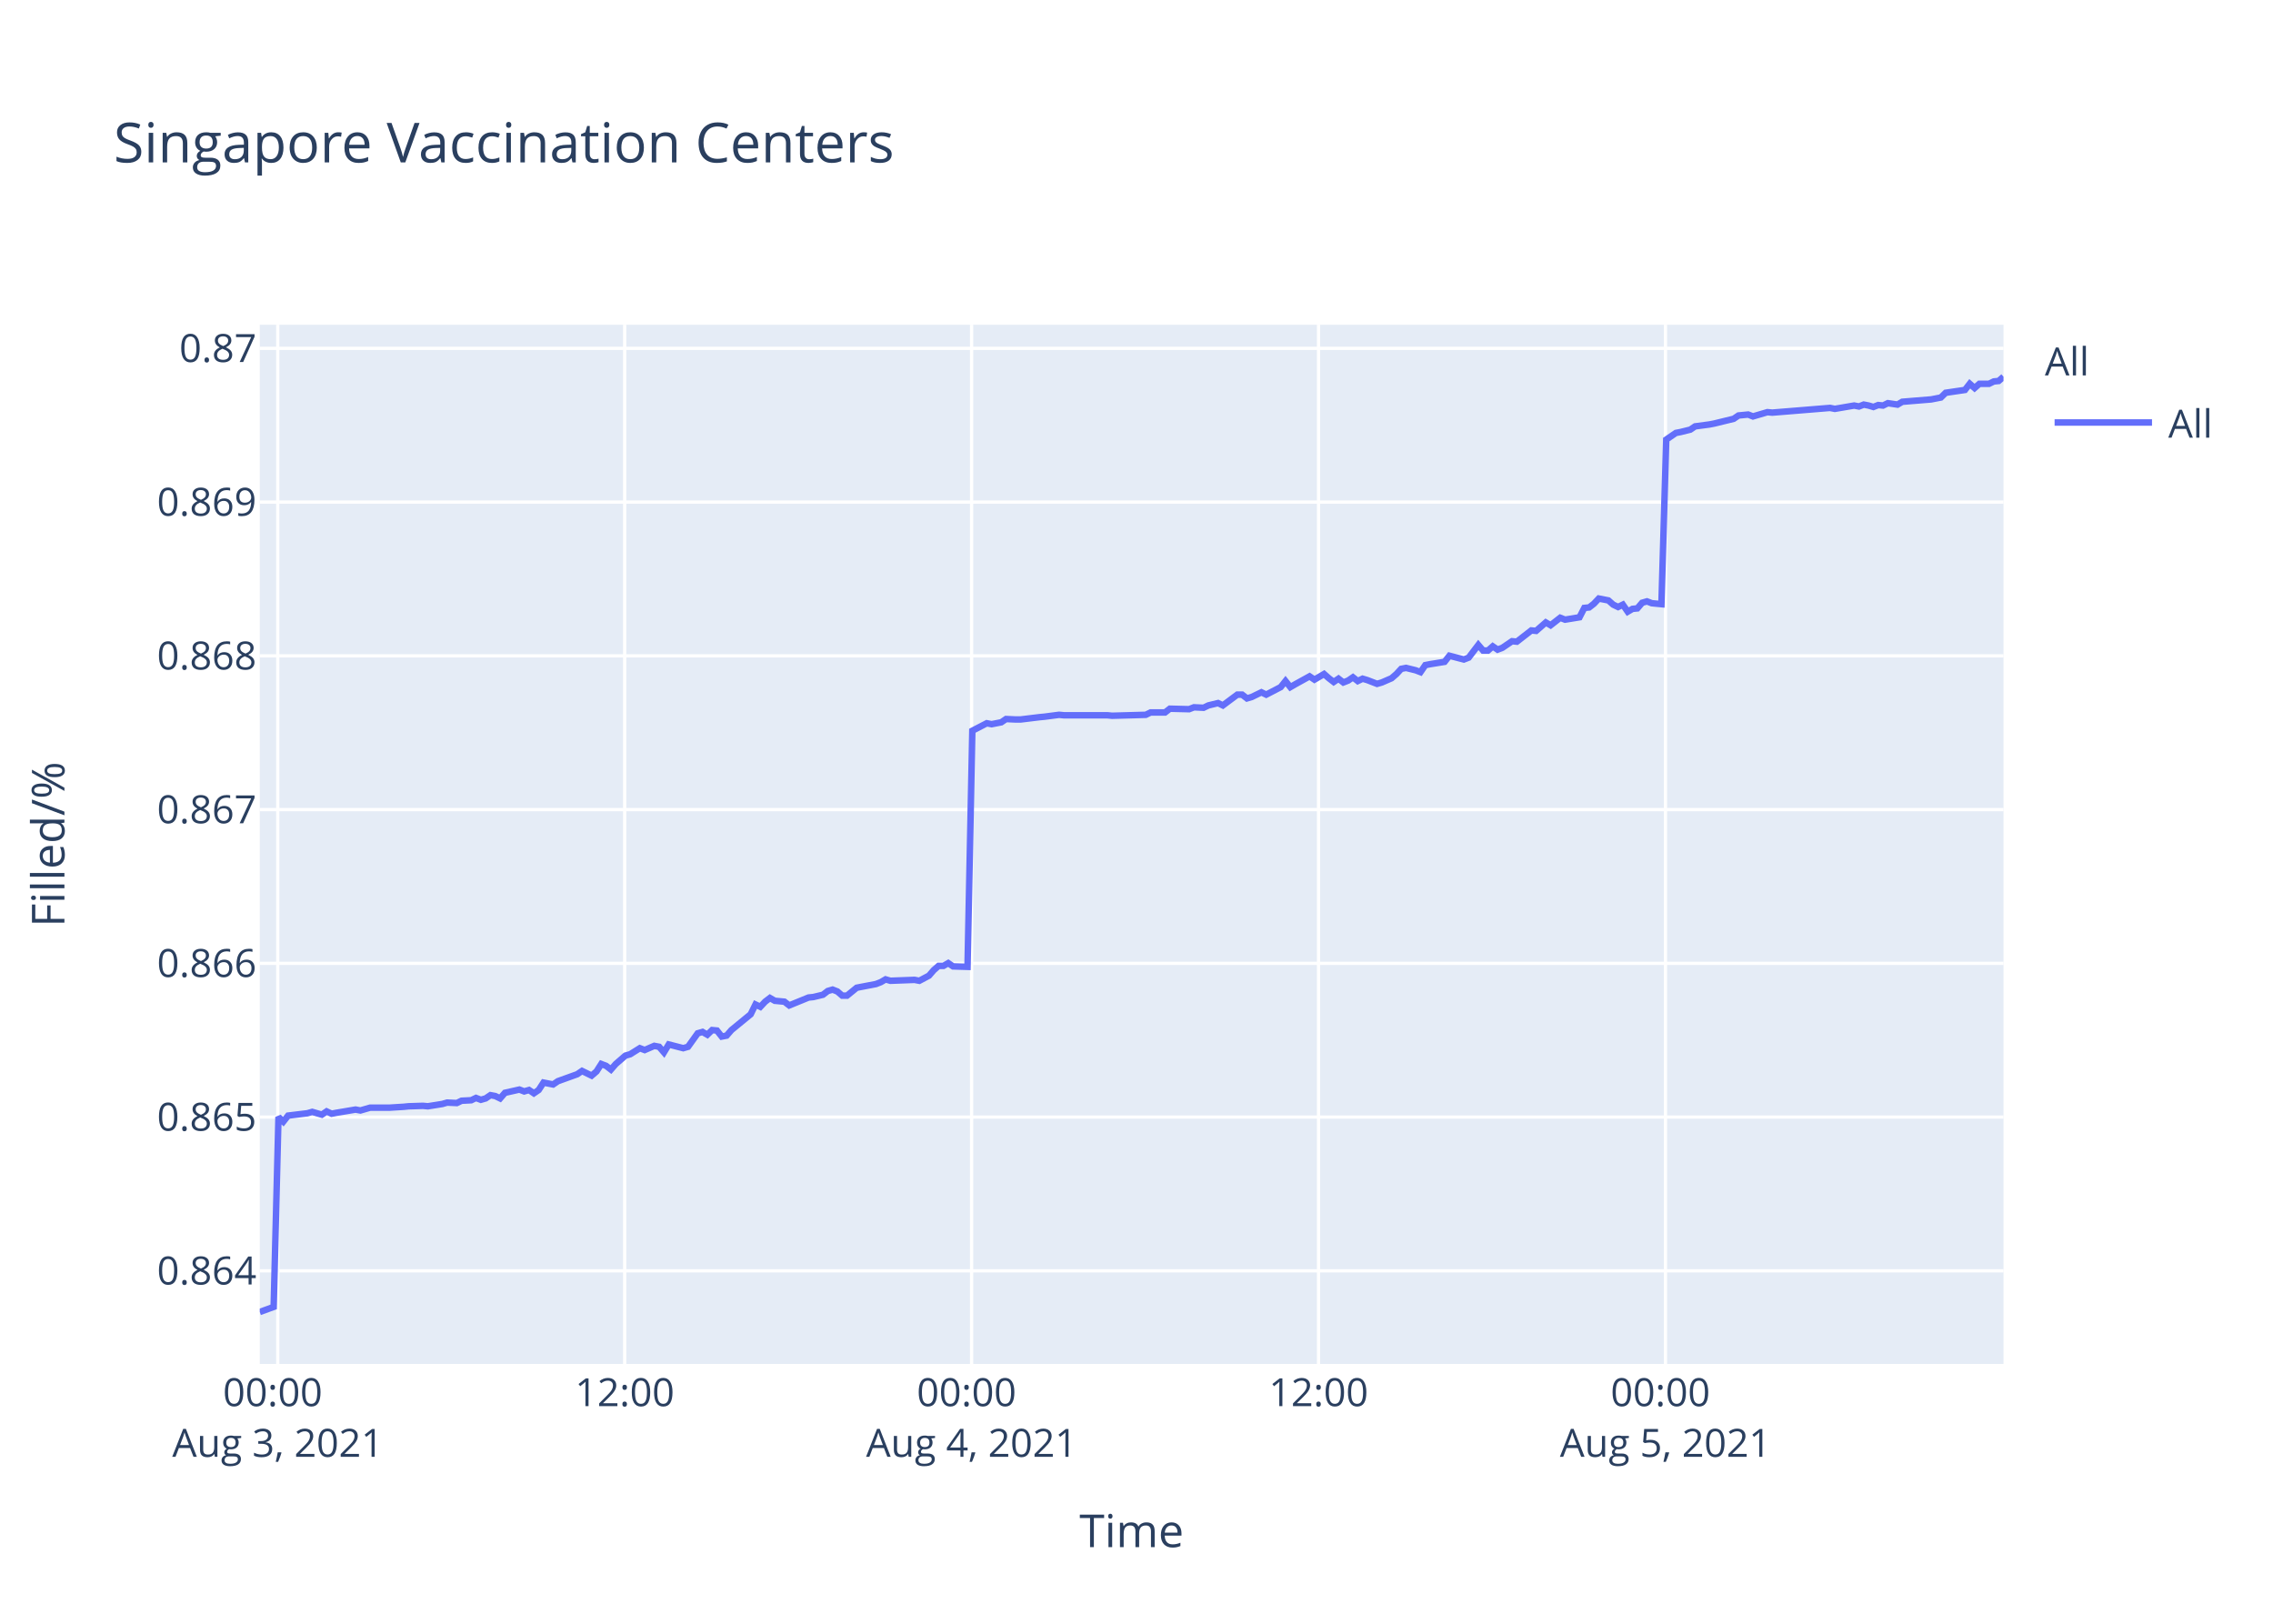
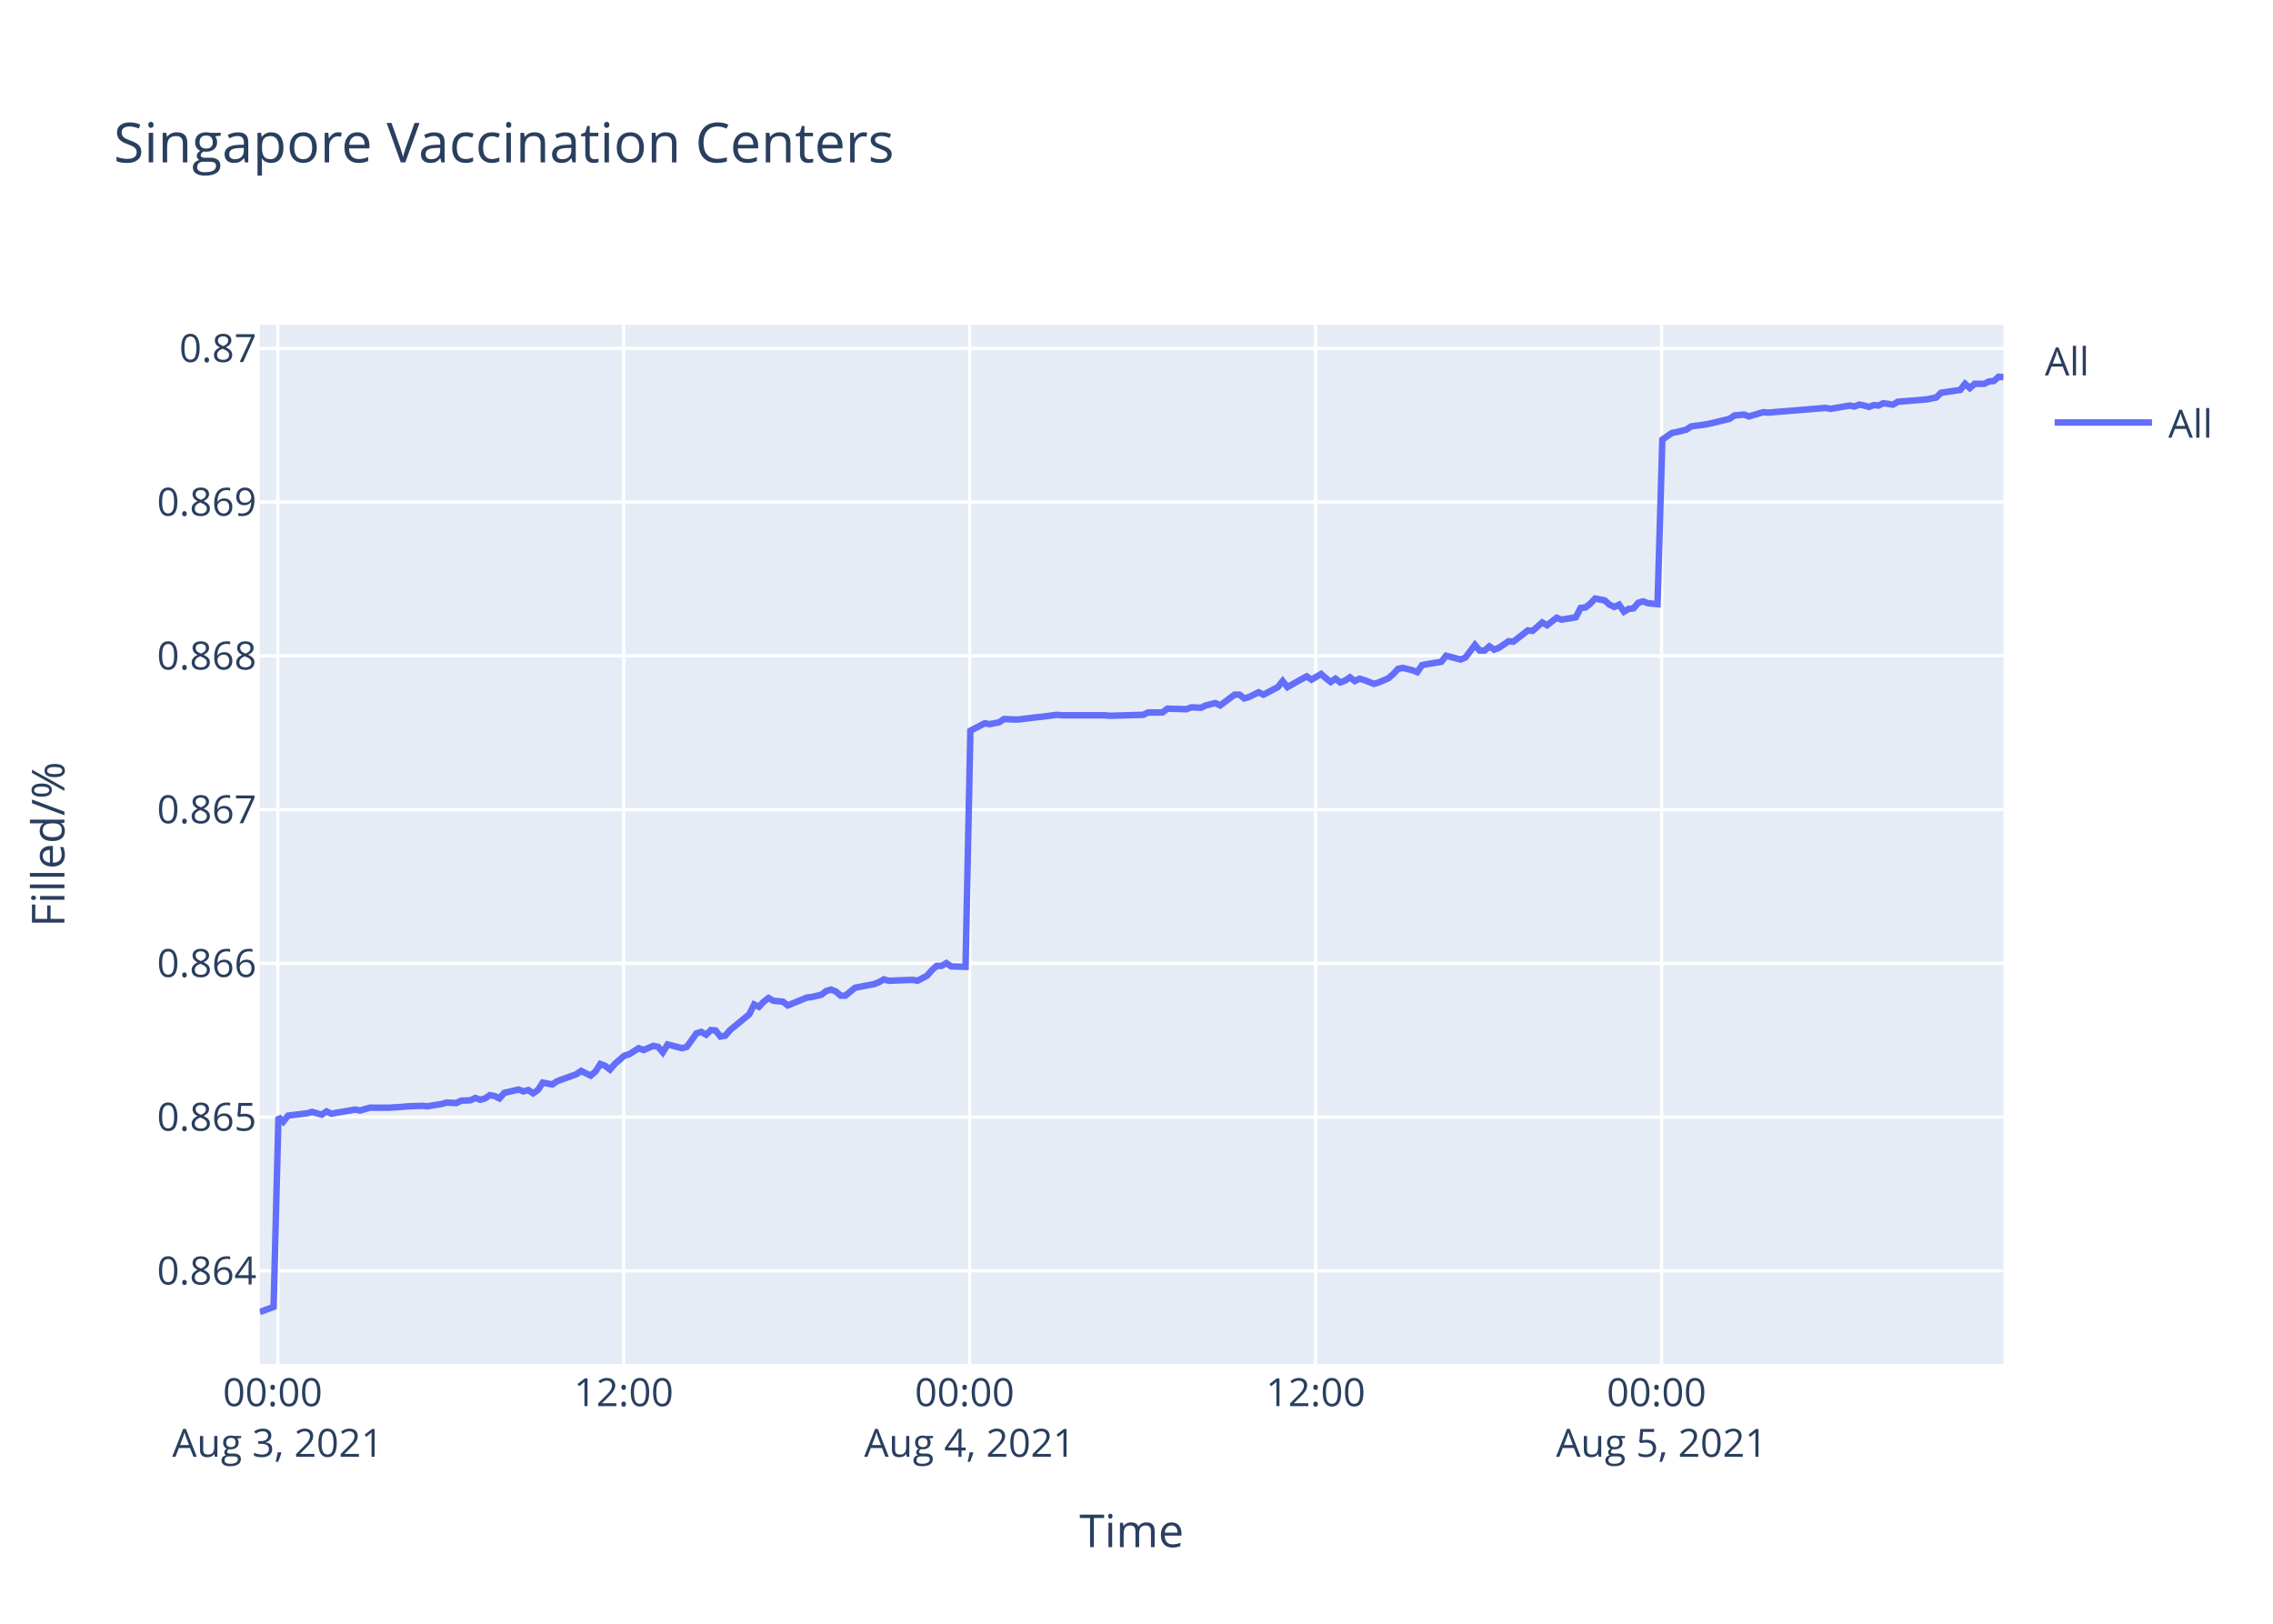
<svg xmlns="http://www.w3.org/2000/svg" class="main-svg" width="700" height="500" style="" viewBox="0 0 700 500">
  <rect x="0" y="0" width="700" height="500" style="fill: rgb(255, 255, 255); fill-opacity: 1;" />
-   <defs id="defs-afbc03">
+   <defs id="defs-f72a89">
    <g class="clips">
-       <clipPath id="clipafbc03xyplot" class="plotclip">
+       <clipPath id="clipf72a89xyplot" class="plotclip">
        <rect width="537" height="320" />
      </clipPath>
-       <clipPath class="axesclip" id="clipafbc03x">
+       <clipPath class="axesclip" id="clipf72a89x">
        <rect x="80" y="0" width="537" height="500" />
      </clipPath>
-       <clipPath class="axesclip" id="clipafbc03y">
+       <clipPath class="axesclip" id="clipf72a89y">
        <rect x="0" y="100" width="700" height="320" />
      </clipPath>
-       <clipPath class="axesclip" id="clipafbc03xy">
+       <clipPath class="axesclip" id="clipf72a89xy">
        <rect x="80" y="100" width="537" height="320" />
      </clipPath>
    </g>
    <g class="gradients" />
  </defs>
  <g class="bglayer">
    <rect class="bg" x="80" y="100" width="537" height="320" style="fill: rgb(229, 236, 246); fill-opacity: 1; stroke-width: 0;" />
  </g>
  <g class="layer-below">
    <g class="imagelayer" />
    <g class="shapelayer" />
  </g>
  <g class="cartesianlayer">
    <g class="subplot xy">
      <g class="layer-subplot">
        <g class="shapelayer" />
        <g class="imagelayer" />
      </g>
      <g class="gridlayer">
        <g class="x">
-           <path class="xgrid crisp" transform="translate(85.54,0)" d="M0,100v320" style="stroke: rgb(255, 255, 255); stroke-opacity: 1; stroke-width: 1px;" />
-           <path class="xgrid crisp" transform="translate(192.38,0)" d="M0,100v320" style="stroke: rgb(255, 255, 255); stroke-opacity: 1; stroke-width: 1px;" />
-           <path class="xgrid crisp" transform="translate(299.22,0)" d="M0,100v320" style="stroke: rgb(255, 255, 255); stroke-opacity: 1; stroke-width: 1px;" />
-           <path class="xgrid crisp" transform="translate(406.06,0)" d="M0,100v320" style="stroke: rgb(255, 255, 255); stroke-opacity: 1; stroke-width: 1px;" />
-           <path class="xgrid crisp" transform="translate(512.9,0)" d="M0,100v320" style="stroke: rgb(255, 255, 255); stroke-opacity: 1; stroke-width: 1px;" />
+           <path class="xgrid crisp" transform="translate(85.53,0)" d="M0,100v320" style="stroke: rgb(255, 255, 255); stroke-opacity: 1; stroke-width: 1px;" />
+           <path class="xgrid crisp" transform="translate(192.07,0)" d="M0,100v320" style="stroke: rgb(255, 255, 255); stroke-opacity: 1; stroke-width: 1px;" />
+           <path class="xgrid crisp" transform="translate(298.62,0)" d="M0,100v320" style="stroke: rgb(255, 255, 255); stroke-opacity: 1; stroke-width: 1px;" />
+           <path class="xgrid crisp" transform="translate(405.16,0)" d="M0,100v320" style="stroke: rgb(255, 255, 255); stroke-opacity: 1; stroke-width: 1px;" />
+           <path class="xgrid crisp" transform="translate(511.71,0)" d="M0,100v320" style="stroke: rgb(255, 255, 255); stroke-opacity: 1; stroke-width: 1px;" />
        </g>
        <g class="y">
          <path class="ygrid crisp" transform="translate(0,391.33)" d="M80,0h537" style="stroke: rgb(255, 255, 255); stroke-opacity: 1; stroke-width: 1px;" />
          <path class="ygrid crisp" transform="translate(0,343.98)" d="M80,0h537" style="stroke: rgb(255, 255, 255); stroke-opacity: 1; stroke-width: 1px;" />
          <path class="ygrid crisp" transform="translate(0,296.64)" d="M80,0h537" style="stroke: rgb(255, 255, 255); stroke-opacity: 1; stroke-width: 1px;" />
          <path class="ygrid crisp" transform="translate(0,249.3)" d="M80,0h537" style="stroke: rgb(255, 255, 255); stroke-opacity: 1; stroke-width: 1px;" />
          <path class="ygrid crisp" transform="translate(0,201.96)" d="M80,0h537" style="stroke: rgb(255, 255, 255); stroke-opacity: 1; stroke-width: 1px;" />
          <path class="ygrid crisp" transform="translate(0,154.61)" d="M80,0h537" style="stroke: rgb(255, 255, 255); stroke-opacity: 1; stroke-width: 1px;" />
          <path class="ygrid crisp" transform="translate(0,107.27)" d="M80,0h537" style="stroke: rgb(255, 255, 255); stroke-opacity: 1; stroke-width: 1px;" />
        </g>
      </g>
      <g class="zerolinelayer" />
      <path class="xlines-below" />
      <path class="ylines-below" />
      <g class="overlines-below" />
      <g class="xaxislayer-below" />
      <g class="yaxislayer-below" />
      <g class="overaxes-below" />
-       <g class="plot" transform="translate(80,100)" clip-path="url('#clipafbc03xyplot')">
+       <g class="plot" transform="translate(80,100)" clip-path="url('#clipf72a89xyplot')">
        <g class="scatterlayer mlayer">
-           <g class="trace scatter trace3ebbc5" style="stroke-miterlimit: 2; opacity: 1;">
+           <g class="trace scatter tracea3ba5c" style="stroke-miterlimit: 2; opacity: 1;">
            <g class="fills" />
            <g class="errorbars" />
            <g class="lines">
-               <path class="js-line" d="M0,304L4.28,302.44L5.76,243.96L7.25,245.39L8.73,243.53L14.66,242.81L16.15,242.38L19.12,243.24L20.6,242.24L22.12,242.95L23.57,242.67L29.5,241.67L30.99,241.95L33.96,241.09L35.44,241.09L38.41,241.09L39.89,241.09L44.35,240.81L45.83,240.66L50.27,240.52L51.76,240.66L56.22,239.95L57.7,239.52L60.67,239.66L62.15,238.95L65.11,238.8L66.59,238.09L68.09,238.66L69.57,238.23L71.05,237.23L72.53,237.51L74.02,238.23L75.51,236.51L79.95,235.51L81.43,236.08L82.92,235.65L84.41,236.66L85.89,235.65L87.38,233.36L90.34,233.94L91.82,232.93L97.76,230.79L99.25,229.78L102.2,231.22L103.7,229.93L105.17,227.64L106.66,228.21L108.14,229.35L109.63,227.64L112.6,225.06L114.08,224.63L117.05,222.77L118.54,223.34L121.5,222.05L122.99,222.34L124.47,224.06L125.95,221.62L130.41,222.77L131.89,222.34L134.86,218.19L136.34,217.76L137.83,218.62L139.31,217.19L140.79,217.33L142.27,219.19L143.76,218.9L145.25,217.19L151.18,212.32L152.66,209.31L154.15,210.03L155.63,208.45L157.12,207.31L158.6,208.17L161.57,208.45L163.05,209.6L169,207.17L170.47,207.02L173.44,206.31L174.93,205.16L176.41,204.73L177.89,205.31L179.38,206.59L180.85,206.59L183.83,204.16L185.31,203.87L189.76,203.02L191.25,202.44L192.73,201.58L194.21,202.01L201.64,201.73L203.12,202.01L206.08,200.44L207.57,198.72L209.05,197.43L210.54,197.43L212.02,196.57L213.51,197.58L217.96,197.72L219.44,125.02L223.89,122.71L225.38,123L228.35,122.42L229.83,121.41L232.8,121.55L234.28,121.55L240.21,120.83L241.69,120.69L246.15,120.11L247.63,120.25L260.98,120.25L262.48,120.4L272.86,120.11L274.34,119.39L278.79,119.39L280.28,118.23L286.2,118.38L287.7,117.8L290.66,117.94L292.14,117.22L295.12,116.5L296.6,117.22L301.05,113.9L302.53,113.9L304.02,115.06L305.5,114.62L308.47,113.18L309.95,113.9L314.4,111.59L315.89,109.72L317.37,111.59L318.85,110.73L323.3,108.27L324.8,109.28L327.76,107.55L329.24,108.85L330.73,110L332.21,108.99L333.7,110.15L335.18,109.57L336.66,108.56L338.14,109.72L339.63,108.99L341.11,109.43L344.08,110.58L345.56,110.15L348.55,108.85L350.05,107.55L351.52,105.96L353.01,105.67L355.98,106.4L357.46,106.97L358.94,104.81L360.42,104.52L364.88,103.8L366.37,101.92L370.82,103.08L372.3,102.5L375.27,98.6L376.75,100.33L378.24,100.33L379.72,99.03L381.2,100.04L382.68,99.47L385.66,97.45L387.14,97.59L391.59,94.13L393.07,94.27L396.05,91.67L397.53,92.54L400.49,90.23L401.98,90.81L406.43,90.08L407.91,87.2L409.4,87.05L410.87,85.9L412.37,84.31L413.85,84.6L415.33,84.89L416.81,86.19L418.31,86.91L419.78,86.19L421.28,88.35L422.75,87.49L424.24,87.34L425.72,85.61L427.2,85.18L428.69,85.75L431.66,86.04L433.14,35.36L436.1,33.32L437.59,33.03L440.55,32.3L442.04,31.29L446.49,30.7L447.97,30.41L453.91,28.96L455.4,27.94L458.37,27.65L459.85,28.23L464.3,26.92L465.79,27.06L483.58,25.61L485.07,25.9L491.01,24.88L492.49,25.17L493.97,24.59L495.46,24.88L496.94,25.32L498.42,24.73L499.91,24.88L501.39,24.15L504.37,24.59L505.83,23.72L514.74,22.99L517.71,22.41L519.2,20.95L522.16,20.51L525.13,20.08L526.61,18.18L528.1,19.49L529.59,18.18L532.55,18.18L534.03,17.46L535.52,17.31L537,16" style="vector-effect: non-scaling-stroke; fill: none; stroke: rgb(99, 110, 250); stroke-opacity: 1; stroke-width: 2px; opacity: 1;" />
+               <path class="js-line" d="M0,304L4.26,302.44L5.75,243.96L7.23,245.39L8.71,243.53L14.62,242.81L16.1,242.38L19.07,243.24L20.55,242.24L22.06,242.95L23.5,242.67L29.42,241.67L30.91,241.95L33.87,241.09L35.35,241.09L38.3,241.09L39.78,241.09L44.22,240.81L45.7,240.66L50.13,240.52L51.62,240.66L56.06,239.95L57.54,239.52L60.5,239.66L61.98,238.95L64.93,238.8L66.41,238.09L67.9,238.66L69.37,238.23L70.85,237.23L72.33,237.51L73.82,238.23L75.3,236.51L79.73,235.51L81.21,236.08L82.69,235.65L84.17,236.66L85.65,235.65L87.14,233.36L90.09,233.94L91.57,232.93L97.49,230.79L98.97,229.78L101.92,231.22L103.41,229.93L104.88,227.64L106.37,228.21L107.85,229.35L109.32,227.64L112.29,225.06L113.77,224.63L116.73,222.77L118.21,223.34L121.16,222.05L122.65,222.34L124.12,224.06L125.6,221.62L130.05,222.77L131.53,222.34L134.49,218.19L135.97,217.76L137.45,218.62L138.92,217.19L140.4,217.33L141.88,219.19L143.36,218.9L144.84,217.19L150.76,212.32L152.24,209.31L153.72,210.03L155.2,208.45L156.68,207.31L158.16,208.17L161.12,208.45L162.6,209.6L168.53,207.17L170,207.02L172.96,206.31L174.44,205.16L175.92,204.73L177.4,205.31L178.88,206.59L180.35,206.59L183.32,204.16L184.8,203.87L189.24,203.02L190.72,202.44L192.2,201.58L193.68,202.01L201.08,201.73L202.56,202.01L205.51,200.44L207,198.72L208.47,197.43L209.96,197.43L211.44,196.57L212.92,197.58L217.35,197.72L218.84,125.02L223.27,122.71L224.76,123L227.71,122.42L229.19,121.41L232.15,121.55L233.64,121.55L239.55,120.83L241.02,120.69L245.47,120.11L246.95,120.25L260.26,120.25L261.75,120.4L272.1,120.11L273.58,119.39L278.02,119.39L279.5,118.23L285.41,118.38L286.9,117.8L289.86,117.94L291.33,117.22L294.3,116.5L295.78,117.22L300.22,113.9L301.69,113.9L303.18,115.06L304.65,114.62L307.62,113.18L309.1,113.9L313.53,111.59L315.01,109.72L316.49,111.59L317.97,110.73L322.41,108.27L323.9,109.28L326.85,107.55L328.33,108.85L329.81,110L331.29,108.99L332.77,110.15L334.25,109.57L335.73,108.56L337.21,109.72L338.69,108.99L340.17,109.43L343.13,110.58L344.61,110.15L347.59,108.85L349.08,107.55L350.55,105.96L352.03,105.67L354.99,106.4L356.47,106.97L357.95,104.81L359.43,104.52L363.87,103.8L365.35,101.92L369.79,103.08L371.27,102.5L374.23,98.6L375.71,100.33L377.2,100.33L378.67,99.03L380.15,100.04L381.63,99.47L384.59,97.45L386.07,97.59L390.51,94.13L391.99,94.27L394.95,91.67L396.43,92.54L399.38,90.23L400.87,90.81L405.3,90.08L406.78,87.2L408.26,87.05L409.74,85.9L411.23,84.31L412.7,84.6L414.19,84.89L415.66,86.19L417.15,86.91L418.62,86.19L420.12,88.35L421.58,87.49L423.06,87.34L424.54,85.61L426.02,85.18L427.5,85.75L430.46,86.04L431.94,35.36L434.9,33.32L436.38,33.03L439.34,32.3L440.82,31.29L445.26,30.7L446.73,30.41L452.66,28.96L454.14,27.94L457.1,27.65L458.58,28.23L463.02,26.92L464.5,27.06L482.25,25.61L483.73,25.9L489.65,24.88L491.13,25.17L492.6,24.59L494.09,24.88L495.57,25.32L497.05,24.73L498.53,24.88L500.01,24.15L502.97,24.59L504.44,23.72L513.32,22.99L516.28,22.41L517.76,20.95L520.71,20.51L523.68,20.08L525.16,18.18L526.64,19.49L528.12,18.18L531.08,18.18L532.56,17.46L534.04,17.31L535.52,16L537,16.15" style="vector-effect: non-scaling-stroke; fill: none; stroke: rgb(99, 110, 250); stroke-opacity: 1; stroke-width: 2px; opacity: 1;" />
            </g>
            <g class="points" />
            <g class="text" />
          </g>
        </g>
      </g>
      <g class="overplot" />
      <path class="xlines-above crisp" d="M0,0" style="fill: none;" />
      <path class="ylines-above crisp" d="M0,0" style="fill: none;" />
      <g class="overlines-above" />
      <g class="xaxislayer-above">
        <g class="xtick">
-           <text text-anchor="middle" x="0" y="433" transform="translate(85.54,0)" style="font-family: 'Open Sans', verdana, arial, sans-serif; font-size: 12px; fill: rgb(42, 63, 95); fill-opacity: 1; white-space: pre;">
+           <text text-anchor="middle" x="0" y="433" transform="translate(85.53,0)" style="font-family: 'Open Sans', verdana, arial, sans-serif; font-size: 12px; fill: rgb(42, 63, 95); fill-opacity: 1; white-space: pre;">
            <tspan class="line" dy="0em" x="0" y="433">00:00</tspan>
            <tspan class="line" dy="1.3em" x="0" y="433">Aug 3, 2021</tspan>
          </text>
        </g>
        <g class="xtick">
-           <text text-anchor="middle" x="0" y="433" transform="translate(192.38,0)" style="font-family: 'Open Sans', verdana, arial, sans-serif; font-size: 12px; fill: rgb(42, 63, 95); fill-opacity: 1; white-space: pre;">12:00</text>
+           <text text-anchor="middle" x="0" y="433" transform="translate(192.07,0)" style="font-family: 'Open Sans', verdana, arial, sans-serif; font-size: 12px; fill: rgb(42, 63, 95); fill-opacity: 1; white-space: pre;">12:00</text>
        </g>
        <g class="xtick">
-           <text text-anchor="middle" x="0" y="433" transform="translate(299.22,0)" style="font-family: 'Open Sans', verdana, arial, sans-serif; font-size: 12px; fill: rgb(42, 63, 95); fill-opacity: 1; white-space: pre;">
+           <text text-anchor="middle" x="0" y="433" transform="translate(298.62,0)" style="font-family: 'Open Sans', verdana, arial, sans-serif; font-size: 12px; fill: rgb(42, 63, 95); fill-opacity: 1; white-space: pre;">
            <tspan class="line" dy="0em" x="0" y="433">00:00</tspan>
            <tspan class="line" dy="1.3em" x="0" y="433">Aug 4, 2021</tspan>
          </text>
        </g>
        <g class="xtick">
-           <text text-anchor="middle" x="0" y="433" transform="translate(406.06,0)" style="font-family: 'Open Sans', verdana, arial, sans-serif; font-size: 12px; fill: rgb(42, 63, 95); fill-opacity: 1; white-space: pre;">12:00</text>
+           <text text-anchor="middle" x="0" y="433" transform="translate(405.16,0)" style="font-family: 'Open Sans', verdana, arial, sans-serif; font-size: 12px; fill: rgb(42, 63, 95); fill-opacity: 1; white-space: pre;">12:00</text>
        </g>
        <g class="xtick">
-           <text text-anchor="middle" x="0" y="433" transform="translate(512.9,0)" style="font-family: 'Open Sans', verdana, arial, sans-serif; font-size: 12px; fill: rgb(42, 63, 95); fill-opacity: 1; white-space: pre;">
+           <text text-anchor="middle" x="0" y="433" transform="translate(511.71,0)" style="font-family: 'Open Sans', verdana, arial, sans-serif; font-size: 12px; fill: rgb(42, 63, 95); fill-opacity: 1; white-space: pre;">
            <tspan class="line" dy="0em" x="0" y="433">00:00</tspan>
            <tspan class="line" dy="1.3em" x="0" y="433">Aug 5, 2021</tspan>
          </text>
        </g>
      </g>
      <g class="yaxislayer-above">
        <g class="ytick">
          <text text-anchor="end" x="79" y="4.2" transform="translate(0,391.33)" style="font-family: 'Open Sans', verdana, arial, sans-serif; font-size: 12px; fill: rgb(42, 63, 95); fill-opacity: 1; white-space: pre;">0.864</text>
        </g>
        <g class="ytick">
          <text text-anchor="end" x="79" y="4.2" transform="translate(0,343.98)" style="font-family: 'Open Sans', verdana, arial, sans-serif; font-size: 12px; fill: rgb(42, 63, 95); fill-opacity: 1; white-space: pre;">0.865</text>
        </g>
        <g class="ytick">
          <text text-anchor="end" x="79" y="4.2" transform="translate(0,296.64)" style="font-family: 'Open Sans', verdana, arial, sans-serif; font-size: 12px; fill: rgb(42, 63, 95); fill-opacity: 1; white-space: pre;">0.866</text>
        </g>
        <g class="ytick">
          <text text-anchor="end" x="79" y="4.2" transform="translate(0,249.3)" style="font-family: 'Open Sans', verdana, arial, sans-serif; font-size: 12px; fill: rgb(42, 63, 95); fill-opacity: 1; white-space: pre;">0.867</text>
        </g>
        <g class="ytick">
          <text text-anchor="end" x="79" y="4.2" transform="translate(0,201.96)" style="font-family: 'Open Sans', verdana, arial, sans-serif; font-size: 12px; fill: rgb(42, 63, 95); fill-opacity: 1; white-space: pre;">0.868</text>
        </g>
        <g class="ytick">
          <text text-anchor="end" x="79" y="4.2" transform="translate(0,154.61)" style="font-family: 'Open Sans', verdana, arial, sans-serif; font-size: 12px; fill: rgb(42, 63, 95); fill-opacity: 1; white-space: pre;">0.869</text>
        </g>
        <g class="ytick">
          <text text-anchor="end" x="79" y="4.2" transform="translate(0,107.27)" style="font-family: 'Open Sans', verdana, arial, sans-serif; font-size: 12px; fill: rgb(42, 63, 95); fill-opacity: 1; white-space: pre;">0.87</text>
        </g>
      </g>
      <g class="overaxes-above" />
    </g>
  </g>
  <g class="polarlayer" />
  <g class="ternarylayer" />
  <g class="geolayer" />
  <g class="funnelarealayer" />
  <g class="pielayer" />
  <g class="treemaplayer" />
  <g class="sunburstlayer" />
  <g class="glimages" />
-   <defs id="topdefs-afbc03">
+   <defs id="topdefs-f72a89">
    <g class="clips" />
-     <clipPath id="legendafbc03">
+     <clipPath id="legendf72a89">
      <rect width="60" height="45" x="0" y="0" />
    </clipPath>
  </defs>
  <g class="layer-above">
    <g class="imagelayer" />
    <g class="shapelayer" />
  </g>
  <g class="infolayer">
    <g class="legend" pointer-events="all" transform="translate(627.74,100)">
      <rect class="bg" shape-rendering="crispEdges" width="60" height="45" x="0" y="0" style="stroke: rgb(68, 68, 68); stroke-opacity: 1; fill: rgb(255, 255, 255); fill-opacity: 1; stroke-width: 0px;" />
-       <g class="scrollbox" transform="" clip-path="url('#legendafbc03')">
+       <g class="scrollbox" transform="" clip-path="url('#legendf72a89')">
        <text class="legendtitletext" text-anchor="start" x="2" y="15.6" style="font-family: 'Open Sans', verdana, arial, sans-serif; font-size: 12px; fill: rgb(42, 63, 95); fill-opacity: 1; white-space: pre;">All</text>
        <g class="groups" transform="">
          <g class="traces" transform="translate(0,30.1)" style="opacity: 1;">
            <text class="legendtext" text-anchor="start" x="40" y="4.68" style="font-family: 'Open Sans', verdana, arial, sans-serif; font-size: 12px; fill: rgb(42, 63, 95); fill-opacity: 1; white-space: pre;">All</text>
            <g class="layers" style="opacity: 1;">
              <g class="legendfill" />
              <g class="legendlines">
                <path class="js-line" d="M5,0h30" style="fill: none; stroke: rgb(99, 110, 250); stroke-opacity: 1; stroke-width: 2px;" />
              </g>
              <g class="legendsymbols">
                <g class="legendpoints" />
              </g>
            </g>
            <rect class="legendtoggle" x="0" y="-9.5" width="54.891" height="19" style="fill: rgb(0, 0, 0); fill-opacity: 0;" />
          </g>
        </g>
      </g>
      <rect class="scrollbar" rx="20" ry="3" width="0" height="0" x="0" y="0" style="fill: rgb(128, 139, 164); fill-opacity: 1;" />
    </g>
    <g class="g-gtitle">
      <text class="gtitle" x="35" y="50" text-anchor="start" dy="0em" style="font-family: 'Open Sans', verdana, arial, sans-serif; font-size: 17px; fill: rgb(42, 63, 95); opacity: 1; font-weight: normal; white-space: pre;">Singapore Vaccination Centers</text>
    </g>
    <g class="g-xtitle">
      <text class="xtitle" x="348.5" y="476.409" text-anchor="middle" style="font-family: 'Open Sans', verdana, arial, sans-serif; font-size: 14px; fill: rgb(42, 63, 95); opacity: 1; font-weight: normal; white-space: pre;">Time</text>
    </g>
    <g class="g-ytitle">
      <text class="ytitle" transform="rotate(-90,19.84063,260)" x="19.841" y="260" text-anchor="middle" style="font-family: 'Open Sans', verdana, arial, sans-serif; font-size: 14px; fill: rgb(42, 63, 95); opacity: 1; font-weight: normal; white-space: pre;">Filled/%</text>
    </g>
  </g>
</svg>
